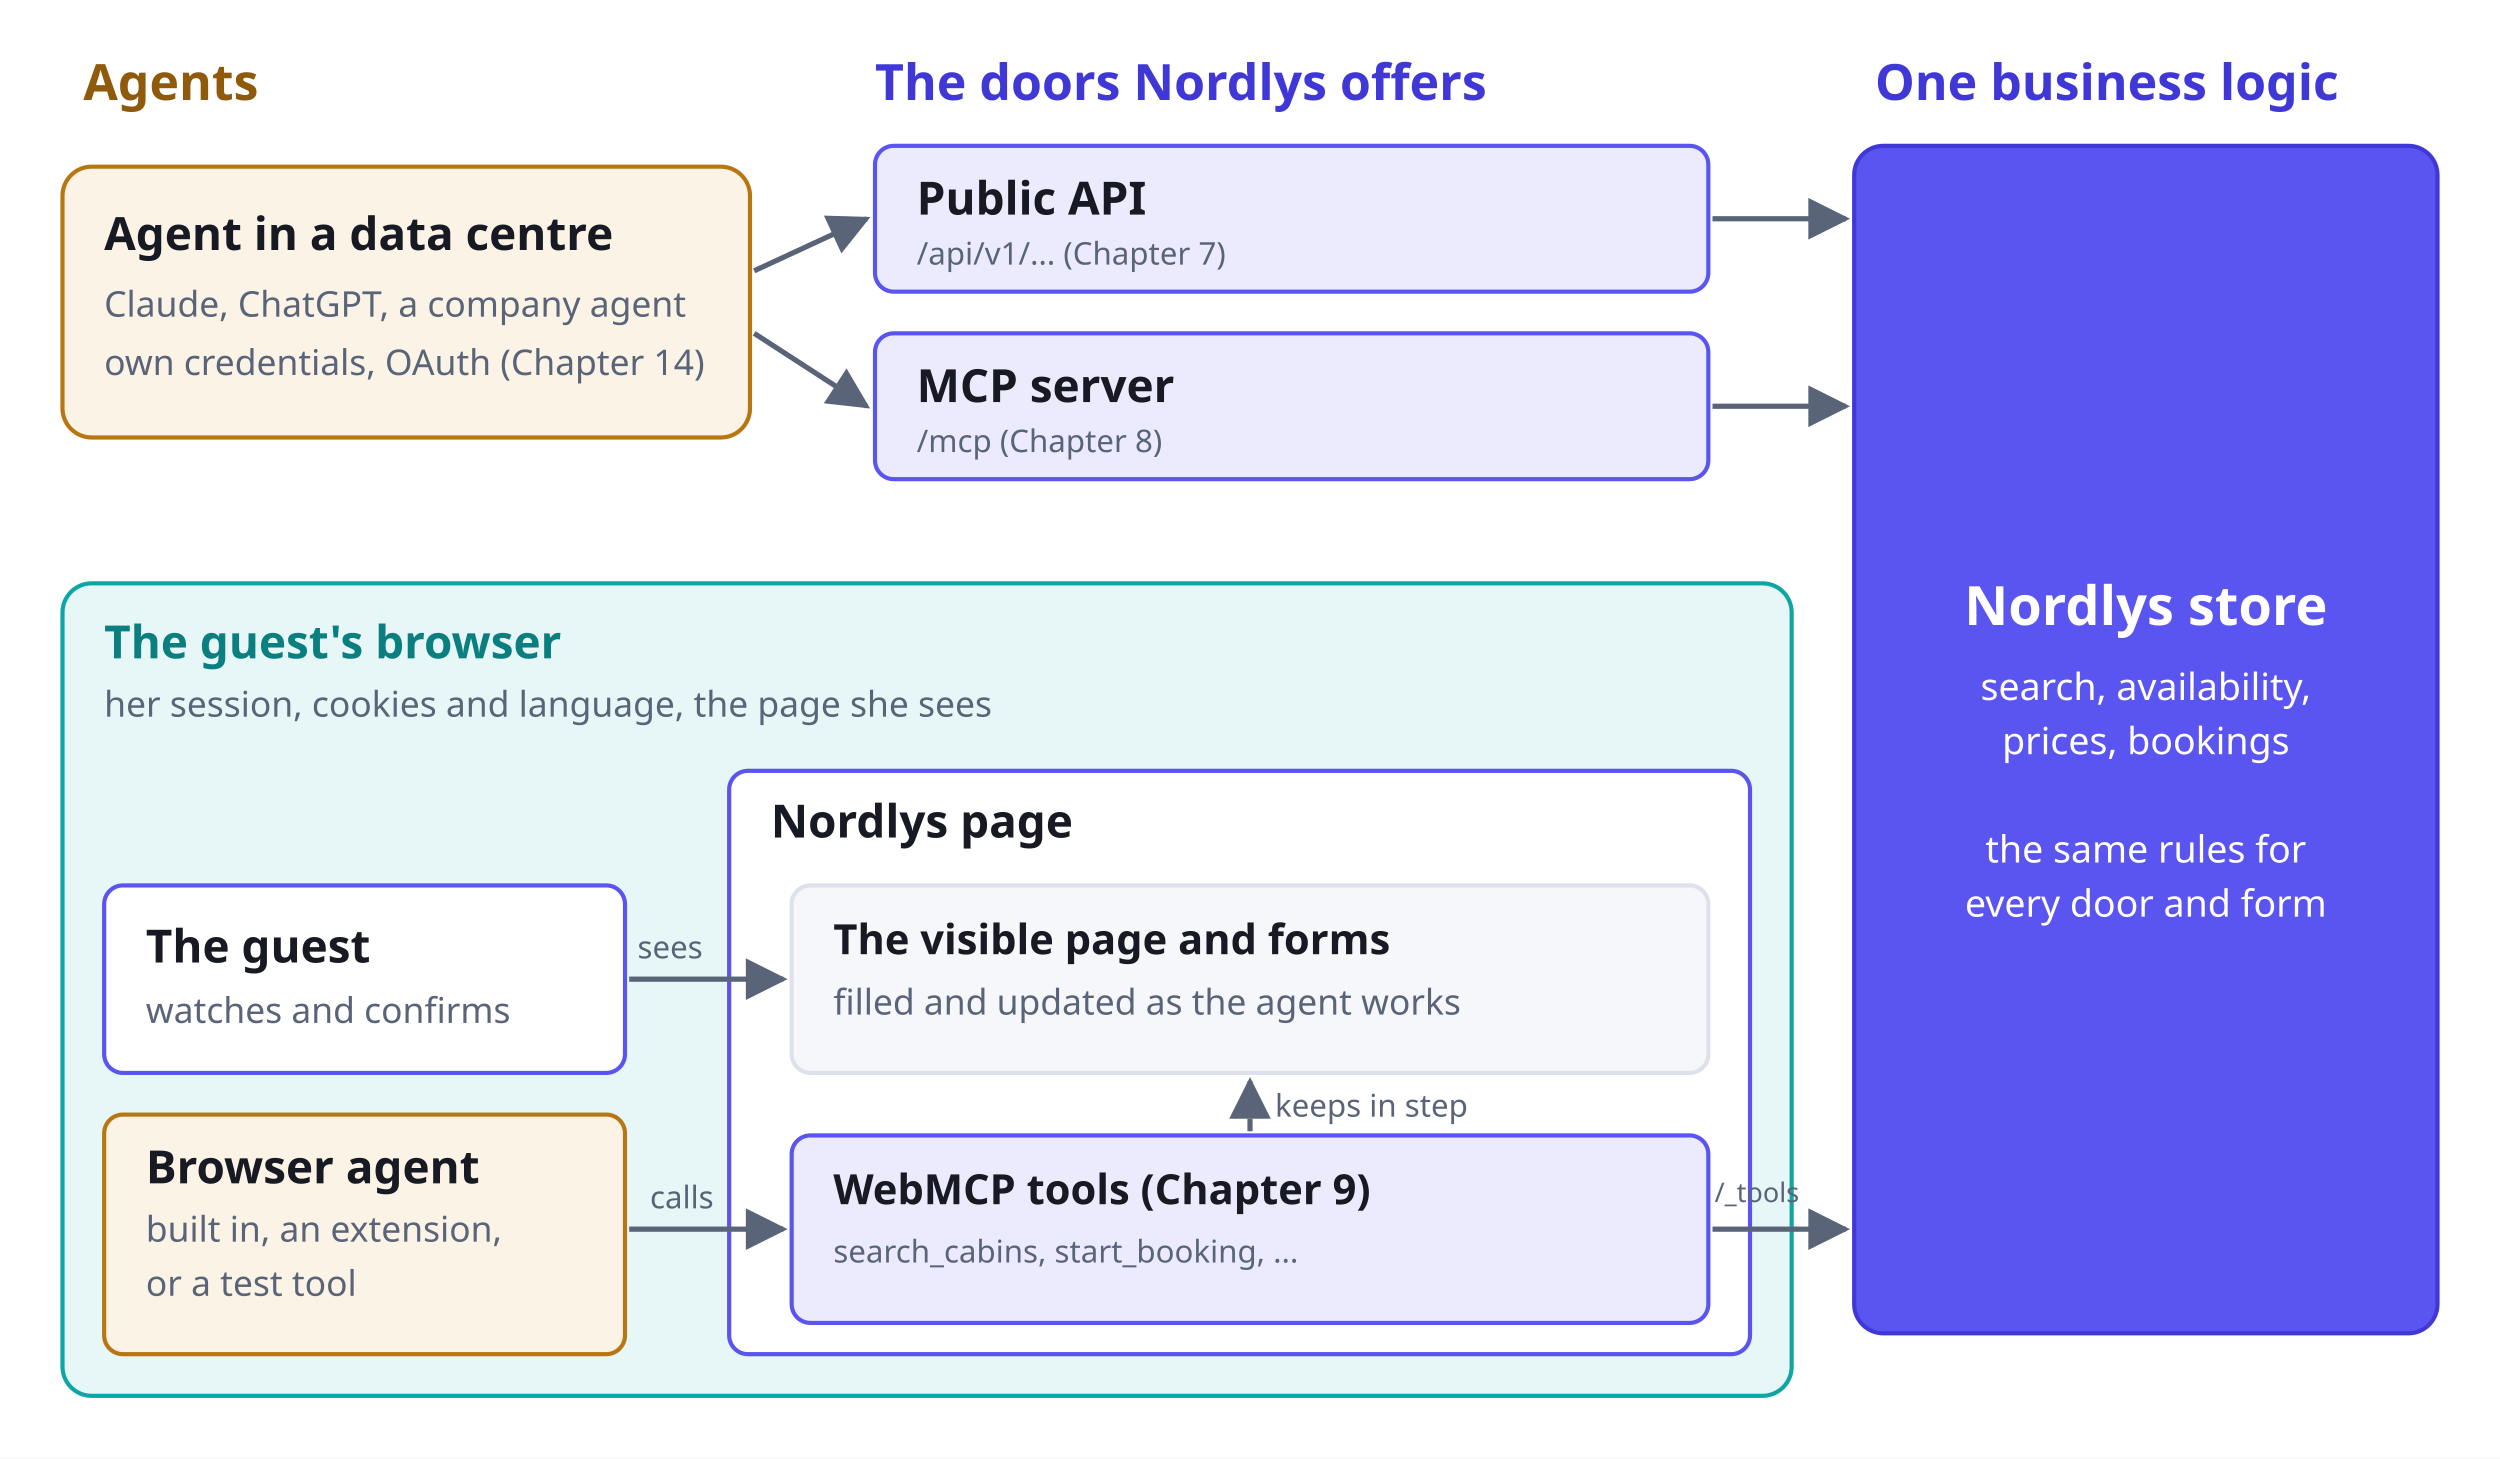
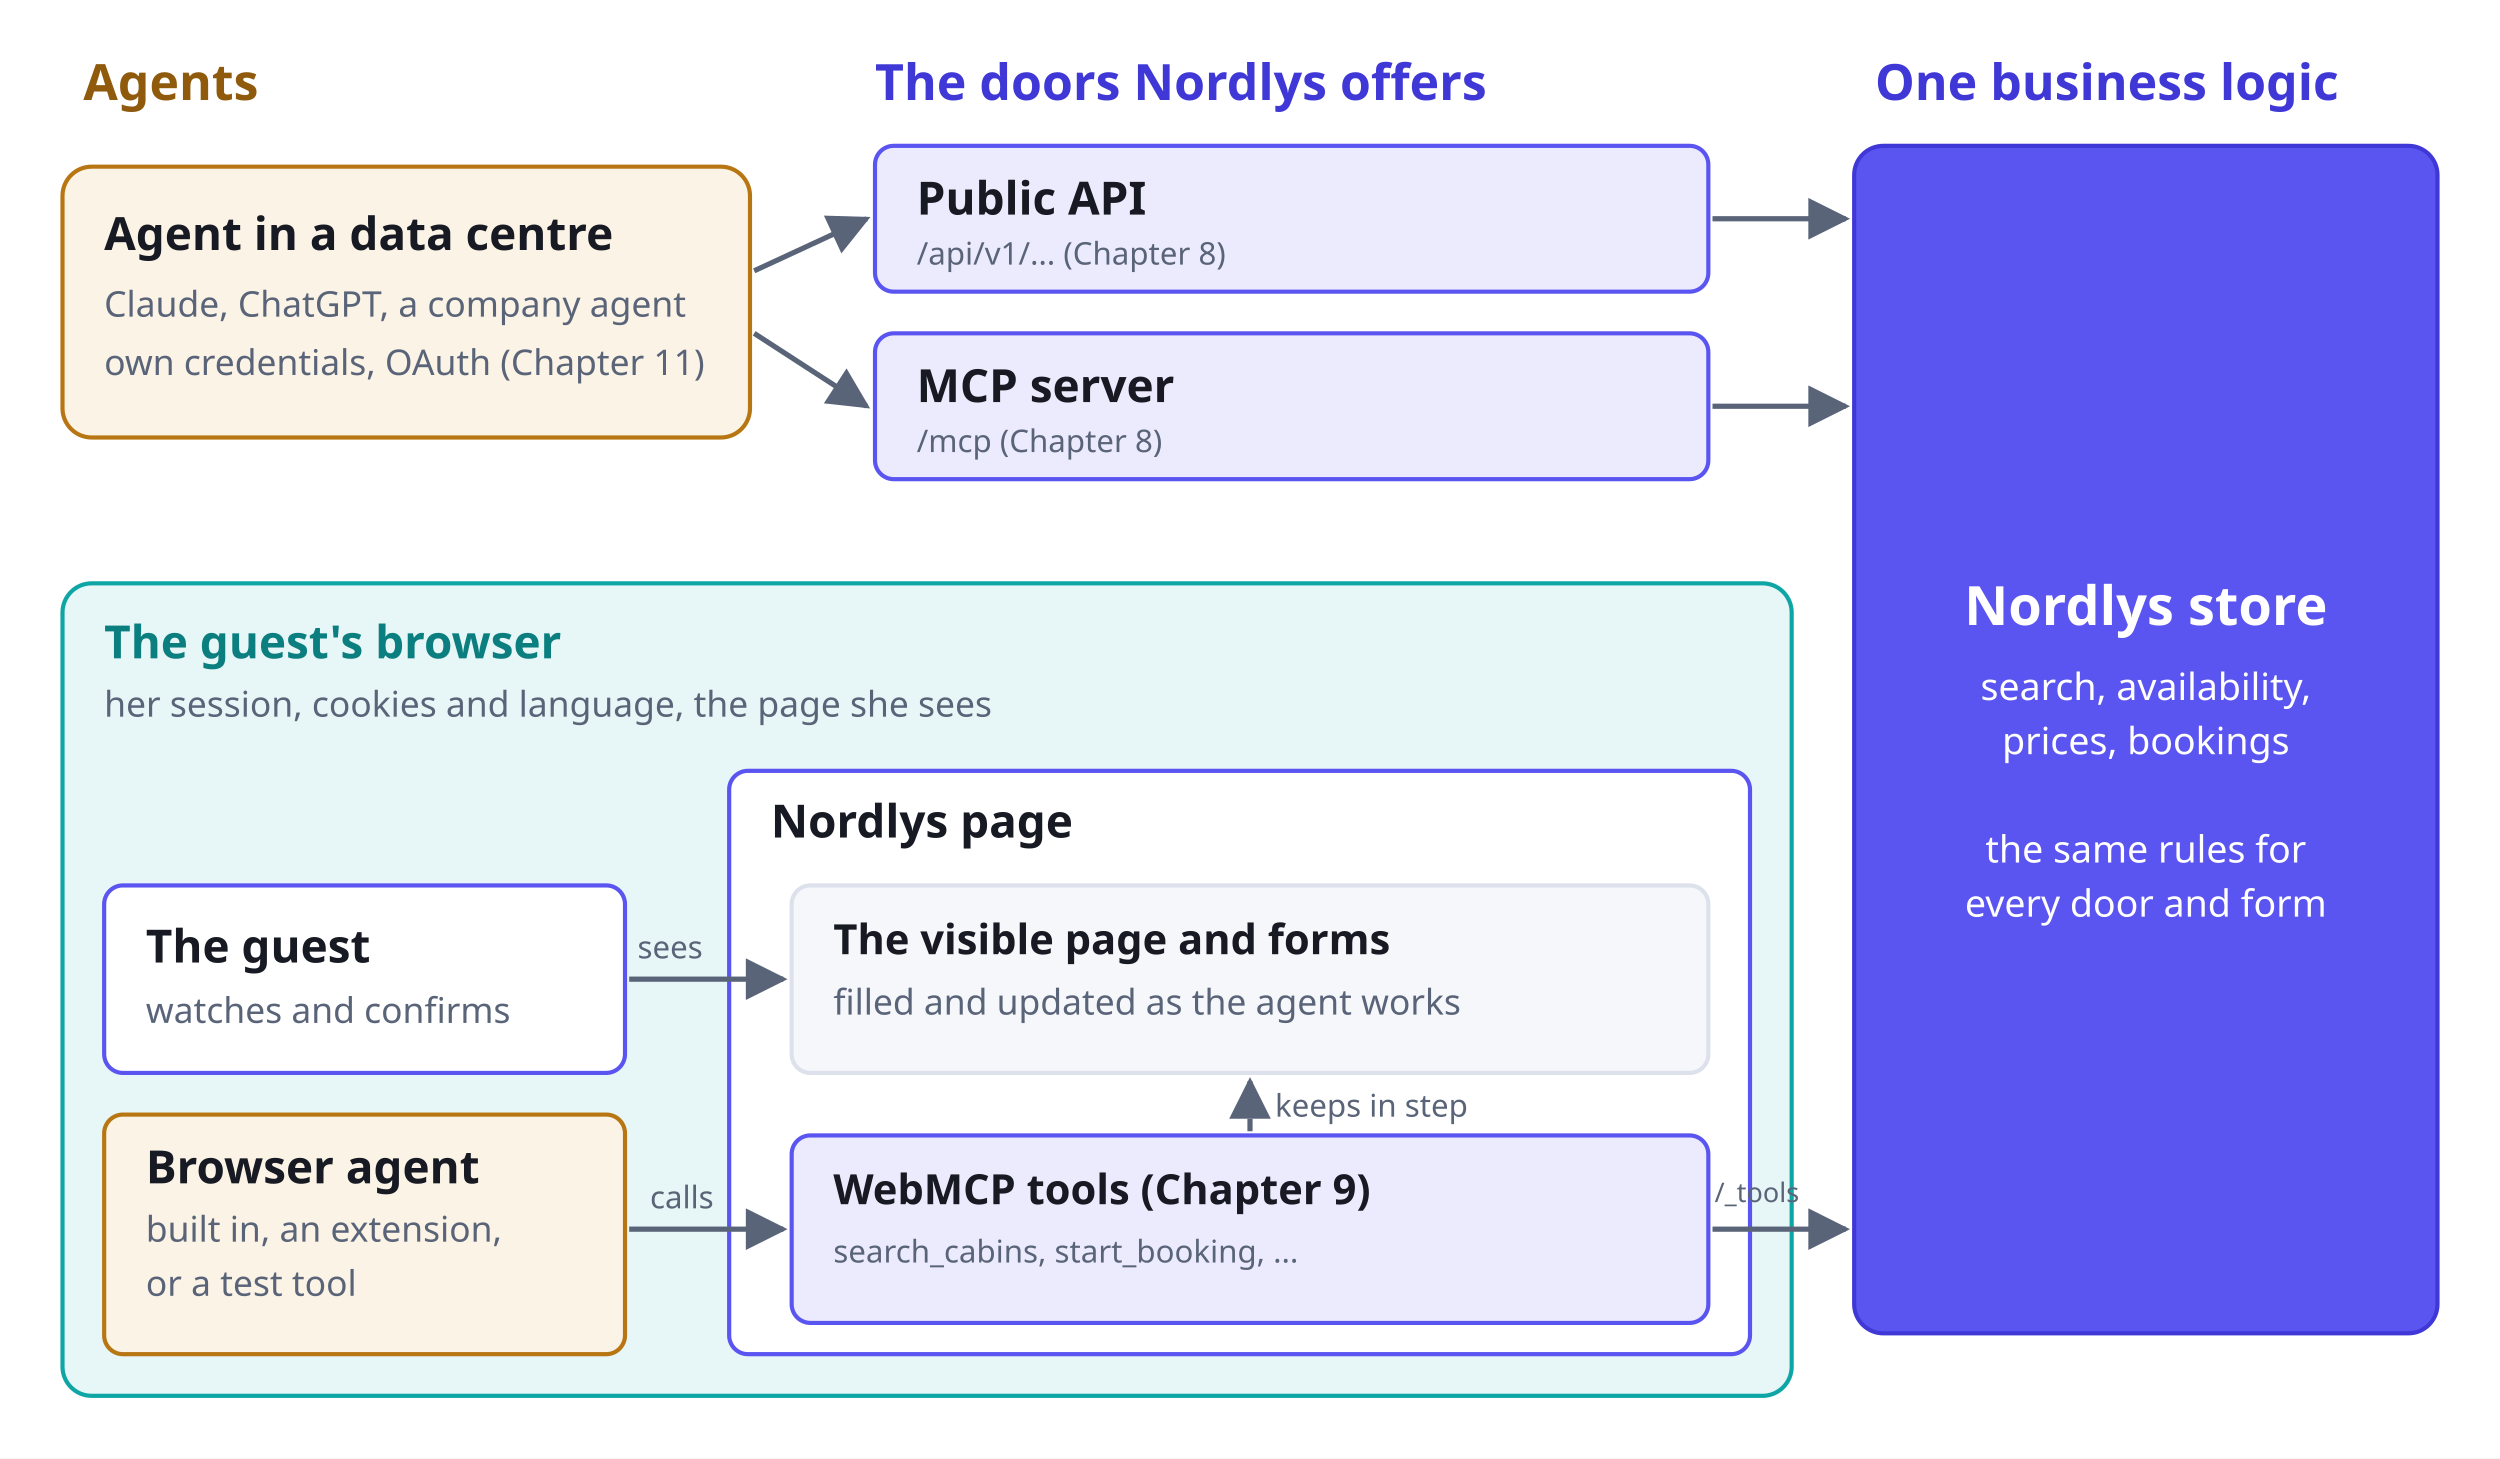
<svg xmlns="http://www.w3.org/2000/svg" viewBox="0 0 1200 700" width="1200" height="700">
  <defs>
    <marker id="arr" viewBox="0 0 10 10" refX="9" refY="5" markerWidth="8" markerHeight="8" orient="auto-start-reverse">
      <path d="M0,0 L10,5 L0,10 z" fill="#5A6478" />
    </marker>
  </defs>
  <rect width="1200" height="700" fill="#FFFFFF" />
  <text x="40" y="48" font-family="Bricolage Grotesque" font-size="24" font-weight="800" fill="#8F5A0C" text-anchor="start">Agents</text>
  <text x="420" y="48" font-family="Bricolage Grotesque" font-size="24" font-weight="800" fill="#3F38D6" text-anchor="start">The doors Nordlys offers</text>
  <text x="900" y="48" font-family="Bricolage Grotesque" font-size="24" font-weight="800" fill="#3F38D6" text-anchor="start">One business logic</text>
  <rect x="30" y="80" width="330" height="130" rx="14" fill="#FBF3E6" stroke="#B87613" stroke-width="2" />
  <text x="50" y="120" font-family="Bricolage Grotesque" font-size="22" font-weight="700" fill="#171A22" text-anchor="start">Agent in a data centre</text>
  <text x="50" y="152" font-family="Literata" font-size="17" font-weight="400" fill="#5A6478" text-anchor="start">Claude, ChatGPT, a company agent</text>
-   <text x="50" y="180" font-family="Literata" font-size="17" font-weight="400" fill="#5A6478" text-anchor="start">own credentials, OAuth (Chapter 14)</text>
+   <text x="50" y="180" font-family="Literata" font-size="17" font-weight="400" fill="#5A6478" text-anchor="start">own credentials, OAuth (Chapter 11)</text>
  <rect x="420" y="70" width="400" height="70" rx="9" fill="#ECEBFE" stroke="#5A54F0" stroke-width="2" />
  <text x="440" y="103" font-family="Bricolage Grotesque" font-size="22" font-weight="700" fill="#171A22" text-anchor="start">Public API</text>
-   <text x="440" y="127" font-family="IBM Plex Mono" font-size="15" font-weight="400" fill="#5A6478" text-anchor="start">/api/v1/...  (Chapter 7)</text>
+   <text x="440" y="127" font-family="IBM Plex Mono" font-size="15" font-weight="400" fill="#5A6478" text-anchor="start">/api/v1/...  (Chapter 8)</text>
  <rect x="420" y="160" width="400" height="70" rx="9" fill="#ECEBFE" stroke="#5A54F0" stroke-width="2" />
  <text x="440" y="193" font-family="Bricolage Grotesque" font-size="22" font-weight="700" fill="#171A22" text-anchor="start">MCP server</text>
  <text x="440" y="217" font-family="IBM Plex Mono" font-size="15" font-weight="400" fill="#5A6478" text-anchor="start">/mcp  (Chapter 8)</text>
  <line x1="362" y1="130" x2="416" y2="105" stroke="#5A6478" stroke-width="2.5" marker-end="url(#arr)" />
  <line x1="362" y1="160" x2="416" y2="195" stroke="#5A6478" stroke-width="2.5" marker-end="url(#arr)" />
  <rect x="890" y="70" width="280" height="570" rx="14" fill="#5A54F0" stroke="#3F38D6" stroke-width="2" />
  <text x="1030" y="300" font-family="Bricolage Grotesque" font-size="26" font-weight="800" fill="#FFFFFF" text-anchor="middle">Nordlys store</text>
  <text x="1030" y="336" font-family="Literata" font-size="18" font-weight="400" fill="#FFFFFF" text-anchor="middle">search, availability,</text>
  <text x="1030" y="362" font-family="Literata" font-size="18" font-weight="400" fill="#FFFFFF" text-anchor="middle">prices, bookings</text>
  <text x="1030" y="414" font-family="Literata" font-size="18" font-weight="400" fill="#FFFFFF" text-anchor="middle">the same rules for</text>
  <text x="1030" y="440" font-family="Literata" font-size="18" font-weight="400" fill="#FFFFFF" text-anchor="middle">every door and form</text>
  <line x1="822" y1="105" x2="886" y2="105" stroke="#5A6478" stroke-width="2.5" marker-end="url(#arr)" />
  <line x1="822" y1="195" x2="886" y2="195" stroke="#5A6478" stroke-width="2.5" marker-end="url(#arr)" />
  <rect x="30" y="280" width="830" height="390" rx="14" fill="#E7F6F6" stroke="#0EA5A5" stroke-width="2" />
  <text x="50" y="316" font-family="Bricolage Grotesque" font-size="22" font-weight="800" fill="#0B7F7F" text-anchor="start">The guest's browser</text>
  <text x="50" y="344" font-family="Literata" font-size="17" font-weight="400" fill="#5A6478" text-anchor="start">her session, cookies and language, the page she sees</text>
  <rect x="50" y="425" width="250" height="90" rx="9" fill="#FFFFFF" stroke="#5A54F0" stroke-width="2" />
  <text x="70" y="462" font-family="Bricolage Grotesque" font-size="22" font-weight="700" fill="#171A22" text-anchor="start">The guest</text>
  <text x="70" y="491" font-family="Literata" font-size="17" font-weight="400" fill="#5A6478" text-anchor="start">watches and confirms</text>
  <rect x="50" y="535" width="250" height="115" rx="9" fill="#FBF3E6" stroke="#B87613" stroke-width="2" />
  <text x="70" y="568" font-family="Bricolage Grotesque" font-size="22" font-weight="700" fill="#171A22" text-anchor="start">Browser agent</text>
  <text x="70" y="596" font-family="Literata" font-size="17" font-weight="400" fill="#5A6478" text-anchor="start">built in, an extension,</text>
  <text x="70" y="622" font-family="Literata" font-size="17" font-weight="400" fill="#5A6478" text-anchor="start">or a test tool</text>
  <rect x="350" y="370" width="490" height="280" rx="9" fill="#FFFFFF" stroke="#5A54F0" stroke-width="2" />
  <text x="370" y="402" font-family="Bricolage Grotesque" font-size="22" font-weight="700" fill="#171A22" text-anchor="start">Nordlys page</text>
  <rect x="380" y="425" width="440" height="90" rx="9" fill="#F6F7FB" stroke="#DCE1EC" stroke-width="2" />
  <text x="400" y="458" font-family="Bricolage Grotesque" font-size="20" font-weight="700" fill="#171A22" text-anchor="start">The visible page and forms</text>
  <text x="400" y="487" font-family="Literata" font-size="17" font-weight="400" fill="#5A6478" text-anchor="start">filled and updated as the agent works</text>
  <rect x="380" y="545" width="440" height="90" rx="9" fill="#ECEBFE" stroke="#5A54F0" stroke-width="2" />
  <text x="400" y="578" font-family="Bricolage Grotesque" font-size="20" font-weight="700" fill="#171A22" text-anchor="start">WebMCP tools (Chapter 9)</text>
  <text x="400" y="606" font-family="IBM Plex Mono" font-size="15" font-weight="400" fill="#5A6478" text-anchor="start">search_cabins, start_booking, ...</text>
  <line x1="302" y1="470" x2="376" y2="470" stroke="#5A6478" stroke-width="2.5" marker-end="url(#arr)" />
  <line x1="302" y1="590" x2="376" y2="590" stroke="#5A6478" stroke-width="2.5" marker-end="url(#arr)" />
  <text x="312" y="580" font-family="Literata" font-size="15" font-weight="400" fill="#5A6478" text-anchor="start">calls</text>
  <text x="306" y="460" font-family="Literata" font-size="15" font-weight="400" fill="#5A6478" text-anchor="start">sees</text>
  <line x1="600" y1="543" x2="600" y2="519" stroke="#5A6478" stroke-width="2.5" marker-end="url(#arr)" stroke-dasharray="6 5" />
  <text x="612" y="536" font-family="Literata" font-size="15" font-weight="400" fill="#5A6478" text-anchor="start">keeps in step</text>
  <line x1="822" y1="590" x2="886" y2="590" stroke="#5A6478" stroke-width="2.5" marker-end="url(#arr)" />
  <text x="823" y="577" font-family="IBM Plex Mono" font-size="13" font-weight="400" fill="#5A6478" text-anchor="start">/_tools</text>
</svg>
